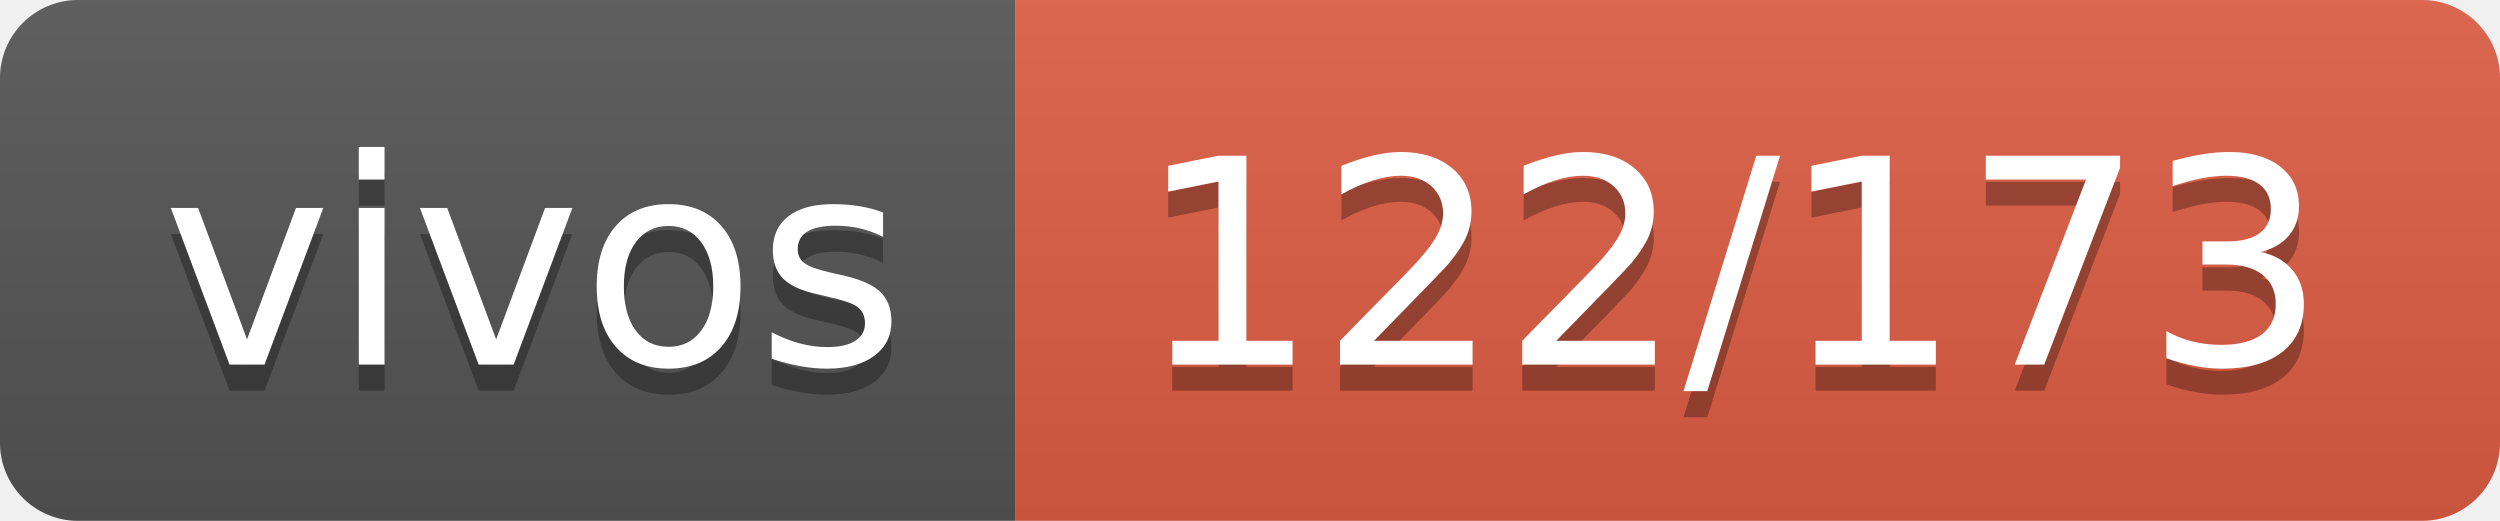
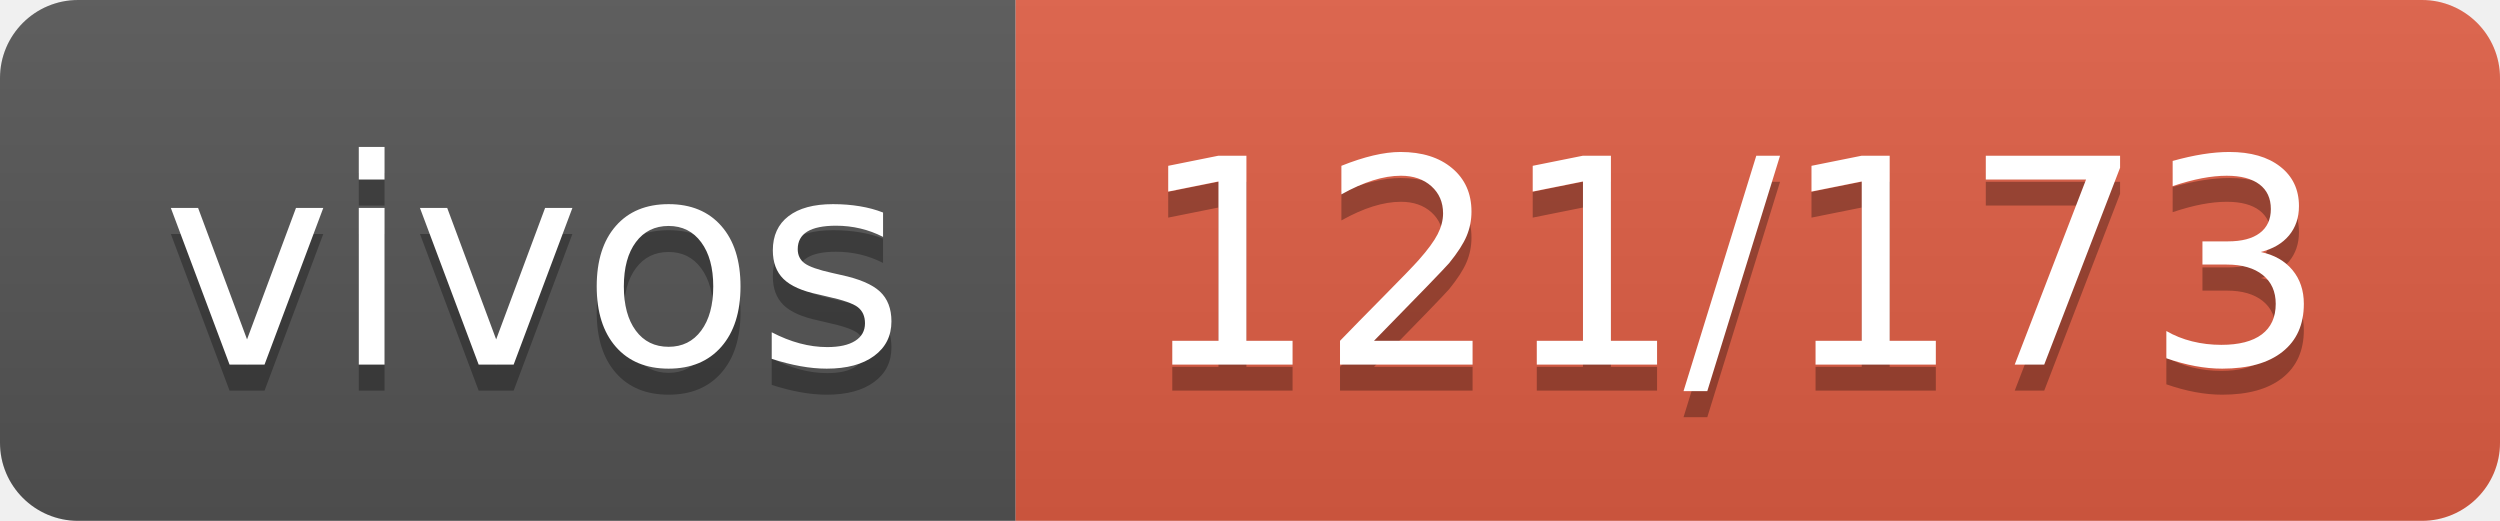
- <svg xmlns="http://www.w3.org/2000/svg" width="96" height="20" role="img" aria-label="vivos: 122/173">
+ <svg xmlns="http://www.w3.org/2000/svg" width="96" height="20" role="img" aria-label="vivos: 121/173">
  <linearGradient id="s" x2="0" y2="100%">
    <stop offset="0" stop-color="#bbb" stop-opacity=".1" />
    <stop offset="1" stop-opacity=".1" />
  </linearGradient>
  <clipPath id="r">
    <rect width="96" height="20" rx="3" fill="#fff" />
  </clipPath>
  <g clip-path="url(#r)">
    <rect width="39" height="20" fill="#555" />
    <rect x="39" width="57" height="20" fill="#e05d44" />
    <rect width="96" height="20" fill="url(#s)" />
  </g>
  <g fill="#fff" text-anchor="middle" font-family="Verdana,Geneva,DejaVu Sans,sans-serif" text-rendering="geometricPrecision" font-size="110">
    <text aria-hidden="true" x="205" y="150" fill="#010101" fill-opacity=".3" transform="scale(.1)" textLength="290">vivos</text>
    <text x="205" y="140" transform="scale(.1)" fill="#fff" textLength="290">vivos</text>
-     <text aria-hidden="true" x="665" y="150" fill="#010101" fill-opacity=".3" transform="scale(.1)" textLength="470">122/173</text>
-     <text x="665" y="140" transform="scale(.1)" fill="#fff" textLength="470">122/173</text>
+     <text aria-hidden="true" x="665" y="150" fill="#010101" fill-opacity=".3" transform="scale(.1)" textLength="470">121/173</text>
+     <text x="665" y="140" transform="scale(.1)" fill="#fff" textLength="470">121/173</text>
  </g>
</svg>
